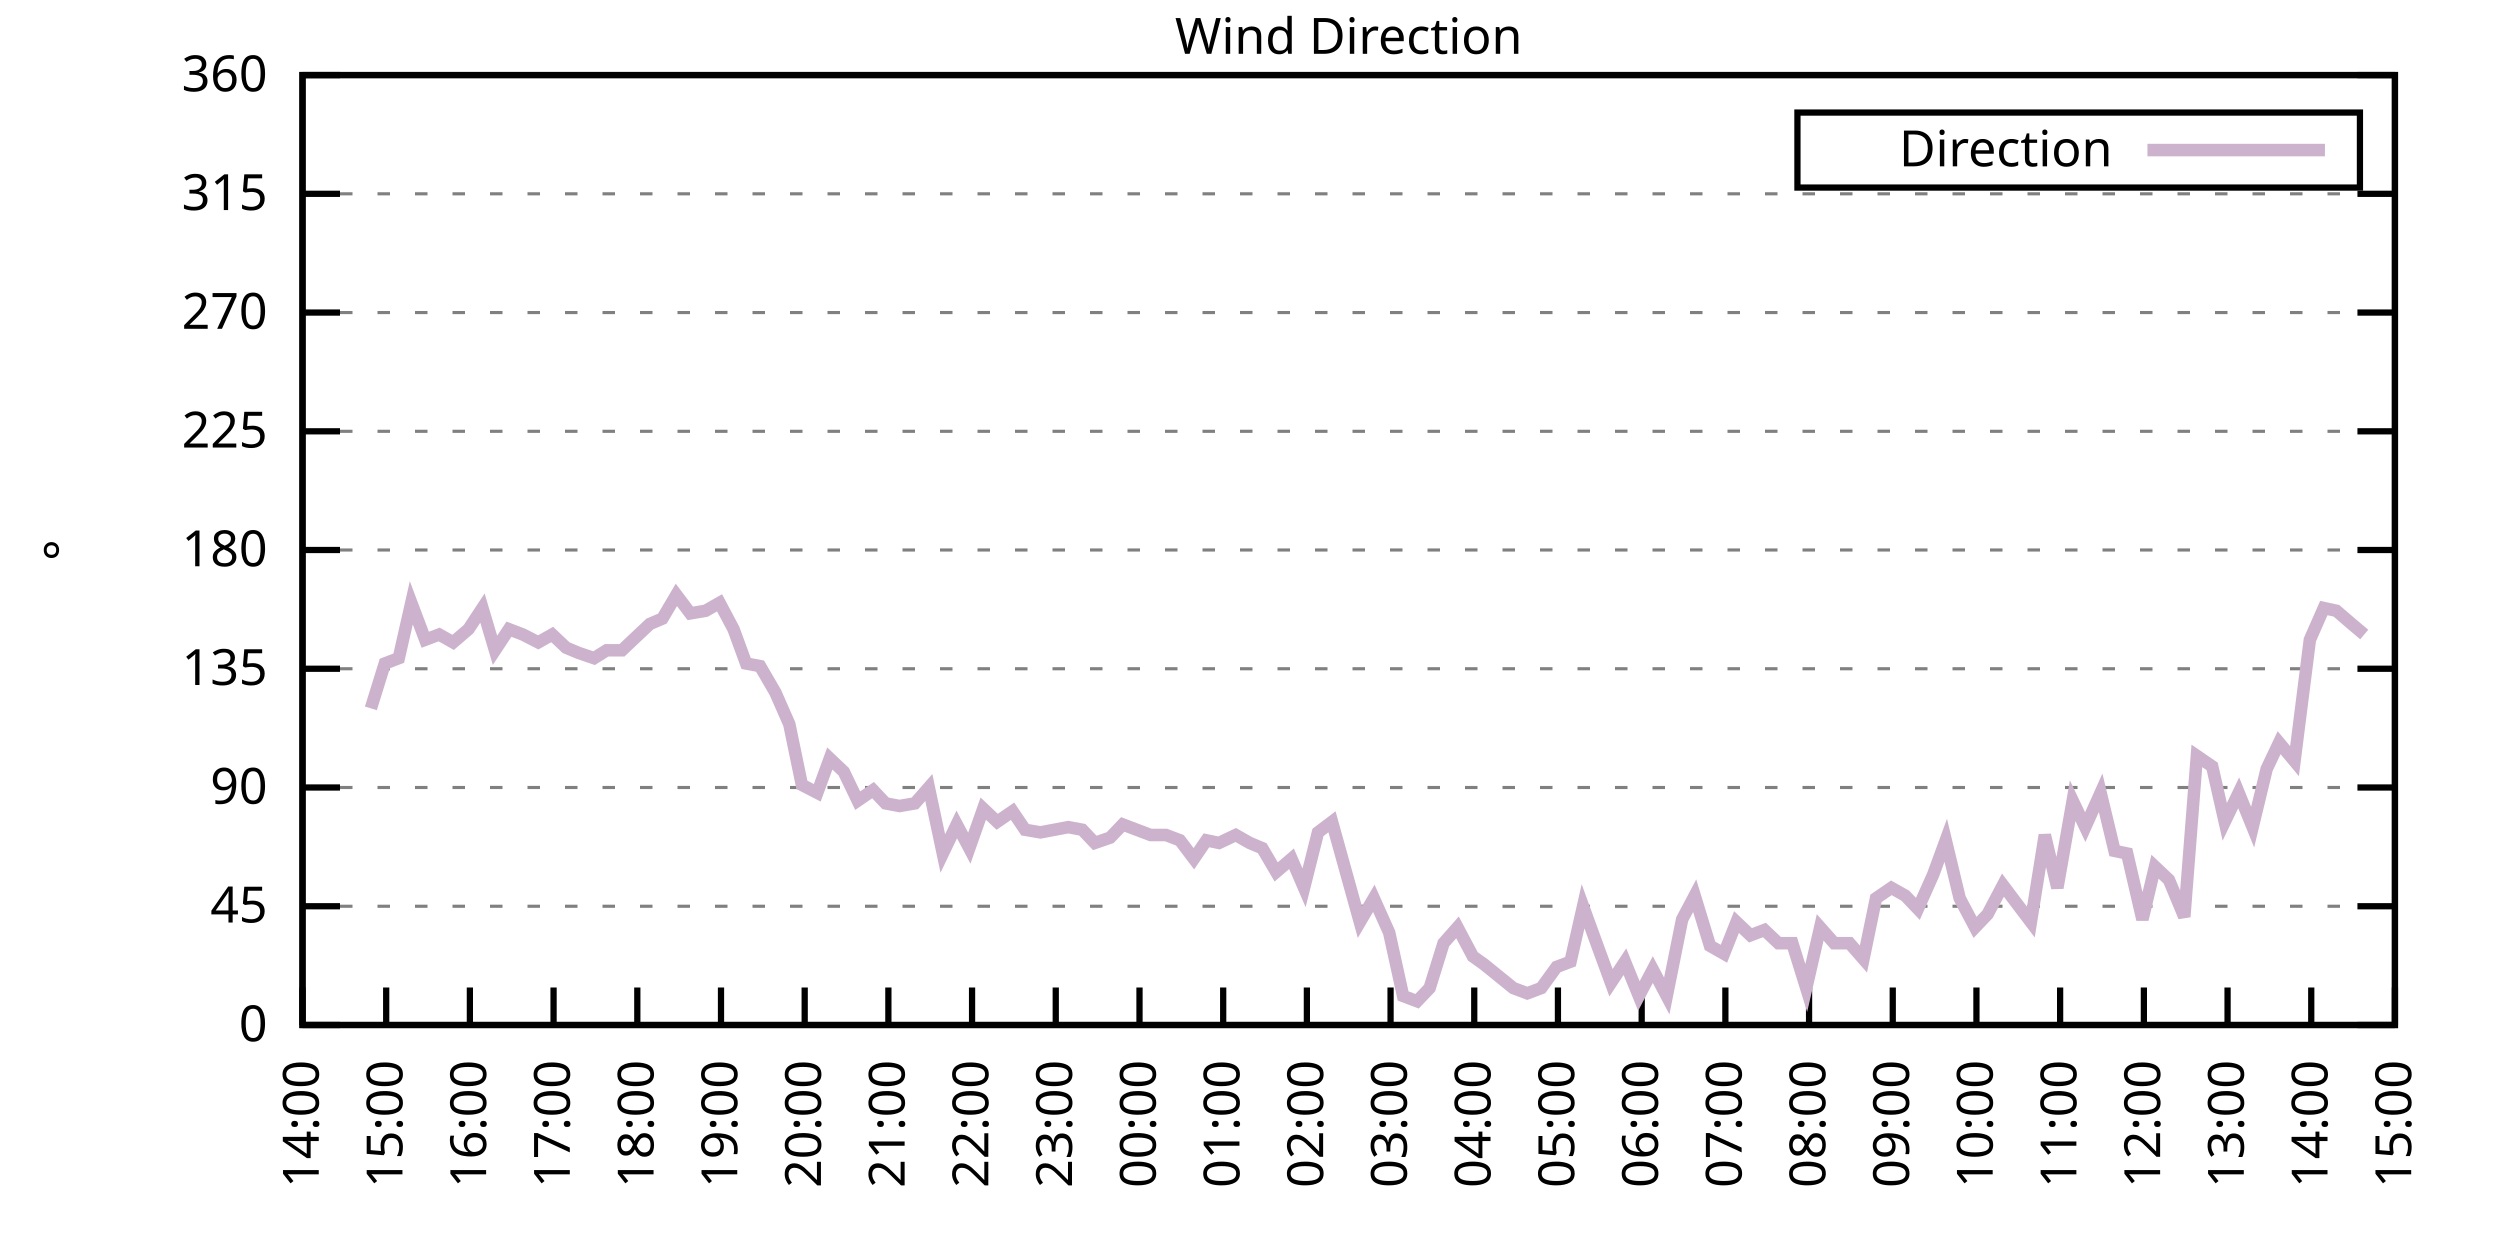
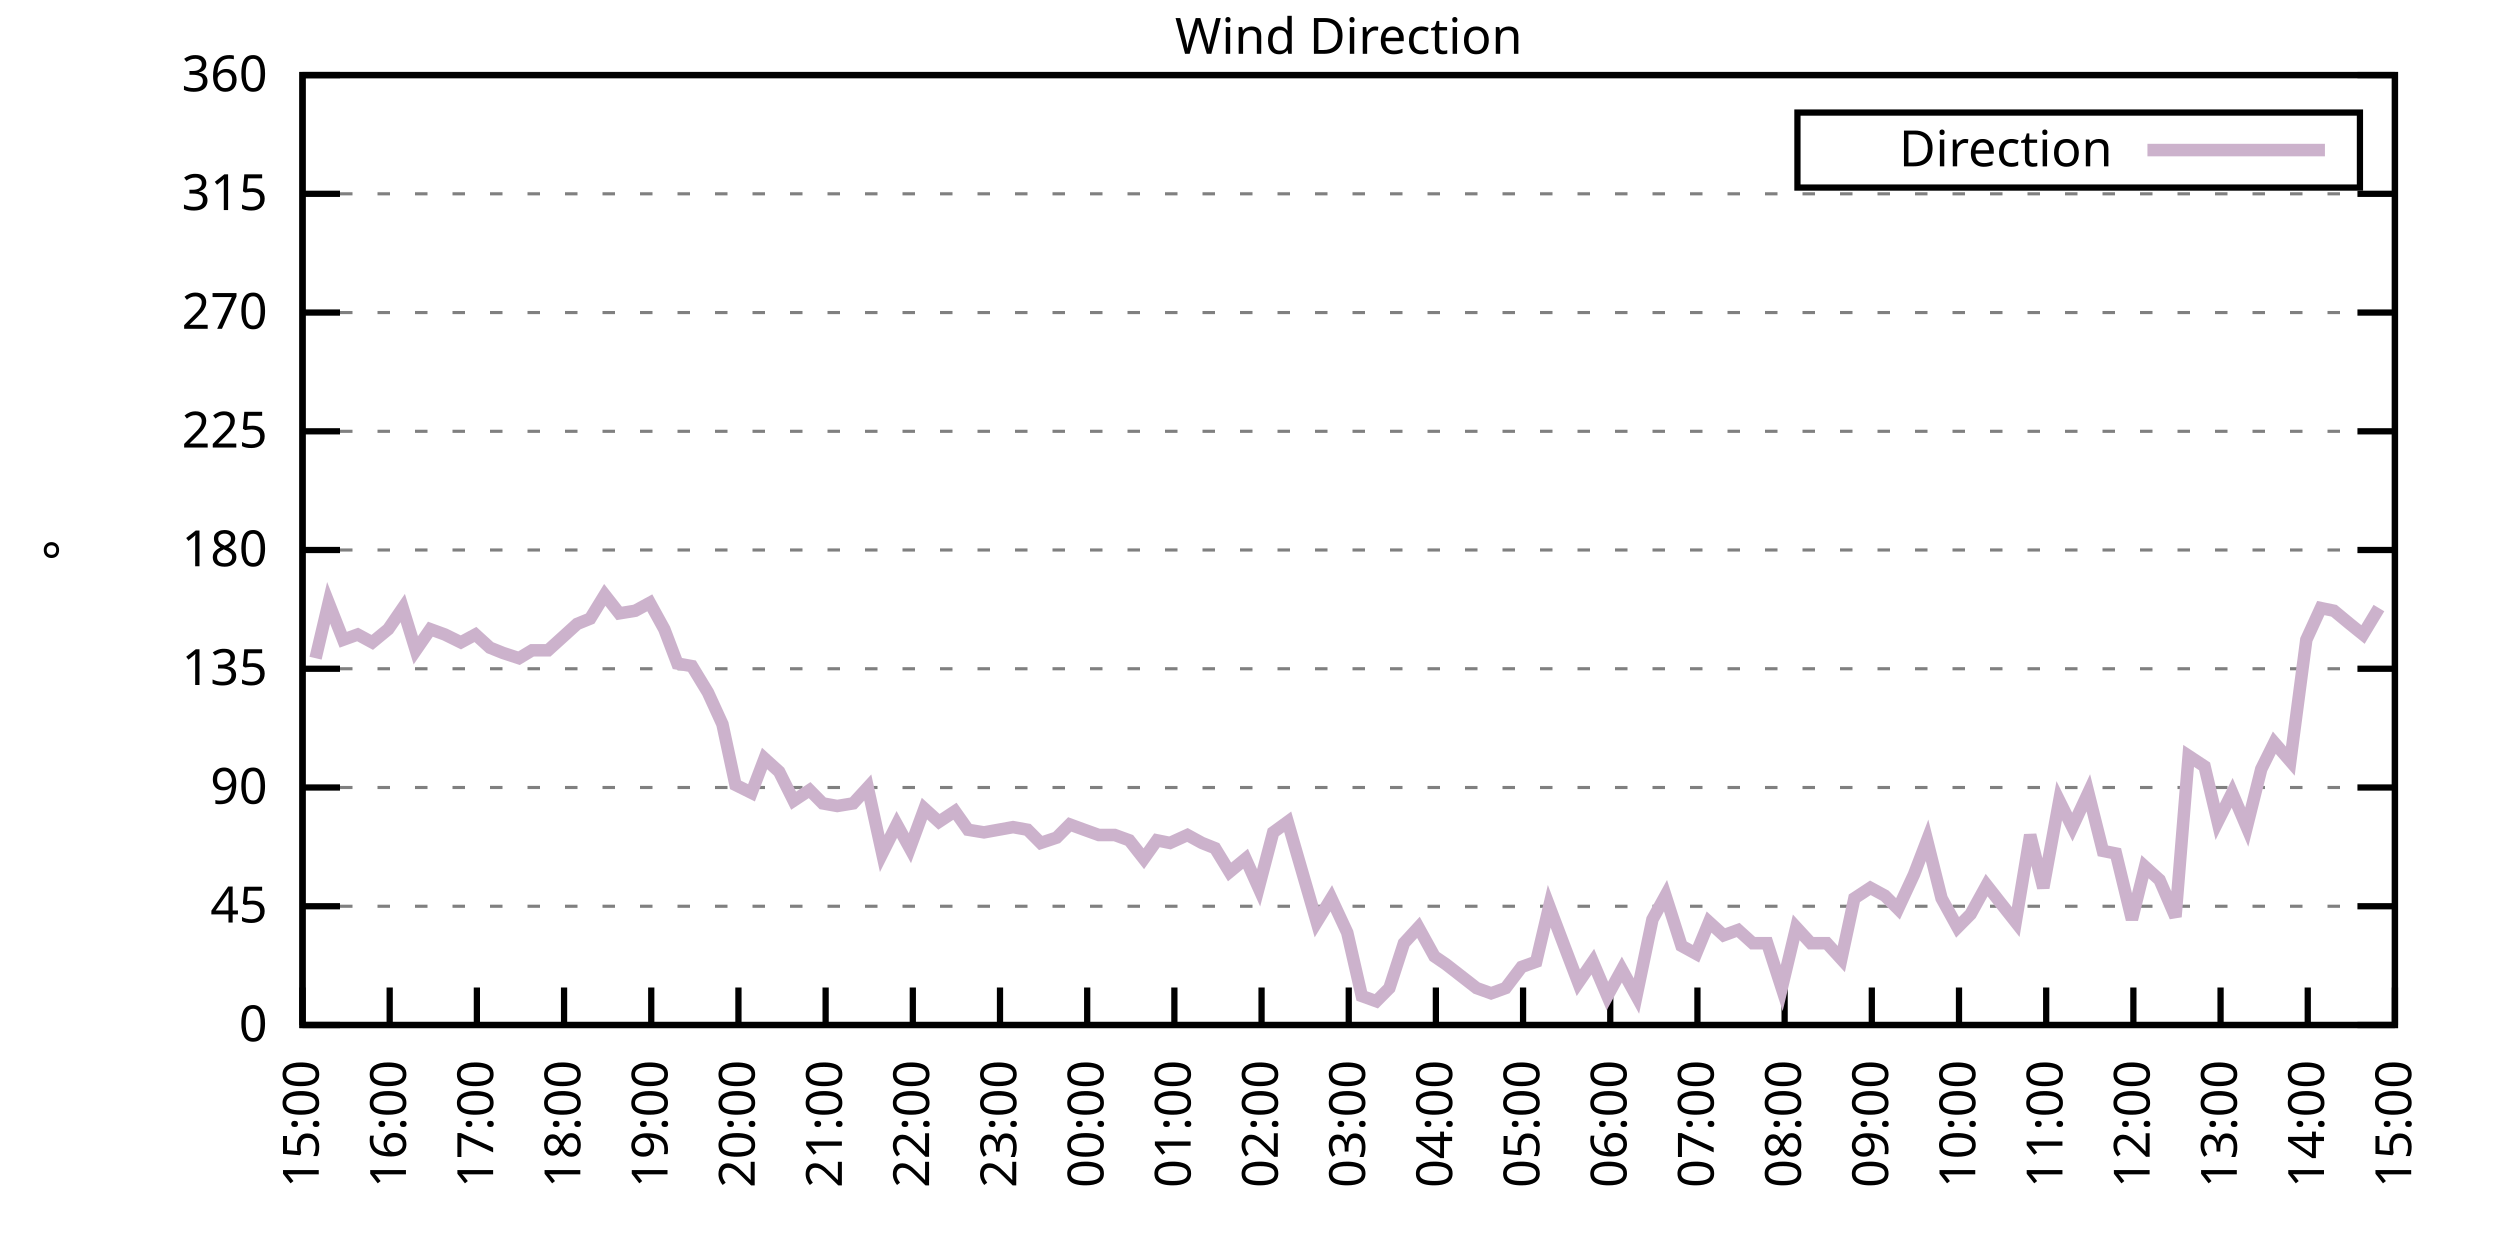
<svg xmlns="http://www.w3.org/2000/svg" xmlns:xlink="http://www.w3.org/1999/xlink" width="400" height="200" viewBox="0 0 400 200">
  <g id="gnuplot_canvas">
    <rect x="0" y="0" width="400" height="200" fill="none" />
    <defs>
      <circle id="gpDot" r="0.5" stroke-width="0.5" stroke="currentColor" />
      <path id="gpPt0" stroke-width="0.333" stroke="currentColor" d="M-1,0 h2 M0,-1 v2" />
      <path id="gpPt1" stroke-width="0.333" stroke="currentColor" d="M-1,-1 L1,1 M1,-1 L-1,1" />
      <path id="gpPt2" stroke-width="0.333" stroke="currentColor" d="M-1,0 L1,0 M0,-1 L0,1 M-1,-1 L1,1 M-1,1 L1,-1" />
      <rect id="gpPt3" stroke-width="0.333" stroke="currentColor" x="-1" y="-1" width="2" height="2" />
      <rect id="gpPt4" stroke-width="0.333" stroke="currentColor" fill="currentColor" x="-1" y="-1" width="2" height="2" />
      <circle id="gpPt5" stroke-width="0.333" stroke="currentColor" cx="0" cy="0" r="1" />
      <use xlink:href="#gpPt5" id="gpPt6" fill="currentColor" stroke="none" />
      <path id="gpPt7" stroke-width="0.333" stroke="currentColor" d="M0,-1.33 L-1.33,0.67 L1.33,0.67 z" />
      <use xlink:href="#gpPt7" id="gpPt8" fill="currentColor" stroke="none" />
      <use xlink:href="#gpPt7" id="gpPt9" stroke="currentColor" transform="rotate(180)" />
      <use xlink:href="#gpPt9" id="gpPt10" fill="currentColor" stroke="none" />
      <use xlink:href="#gpPt3" id="gpPt11" stroke="currentColor" transform="rotate(45)" />
      <use xlink:href="#gpPt11" id="gpPt12" fill="currentColor" stroke="none" />
      <path id="gpPt13" stroke-width="0.333" stroke="currentColor" d="M0,1.330 L1.265,0.411 L0.782,-1.067 L-0.782,-1.076 L-1.265,0.411 z" />
      <use xlink:href="#gpPt13" id="gpPt14" fill="currentColor" stroke="none" />
      <filter id="textbox" filterUnits="objectBoundingBox" x="0" y="0" height="1" width="1">
        <feFlood flood-color="white" flood-opacity="1" result="bgnd" />
        <feComposite in="SourceGraphic" in2="bgnd" operator="atop" />
      </filter>
      <filter id="greybox" filterUnits="objectBoundingBox" x="0" y="0" height="1" width="1">
        <feFlood flood-color="lightgrey" flood-opacity="1" result="grey" />
        <feComposite in="SourceGraphic" in2="grey" operator="atop" />
      </filter>
    </defs>
    <g fill="none" color="white" stroke="currentColor" stroke-width="1.00" stroke-linecap="butt" stroke-linejoin="miter">
</g>
    <g fill="none" color="black" stroke="currentColor" stroke-width="1.00" stroke-linecap="butt" stroke-linejoin="miter">
      <g stroke="none" shape-rendering="crispEdges">
        <polygon fill="rgb(255, 255, 255)" points="48.40,164.00 383.18,164.00 383.18,12.02 48.40,12.02 " />
      </g>
    </g>
    <g fill="none" color="black" stroke="currentColor" stroke-width="1.00" stroke-linecap="butt" stroke-linejoin="miter">
</g>
    <g fill="none" color="black" stroke="black" stroke-width="0.50" stroke-linecap="butt" stroke-linejoin="miter">
</g>
    <g fill="none" color="gray" stroke="currentColor" stroke-width="0.50" stroke-linecap="butt" stroke-linejoin="miter">
      <path stroke="gray" stroke-dasharray="2,4" class="gridline" d="M48.40,164.00 L383.19,164.00  " />
    </g>
    <g fill="none" color="gray" stroke="gray" stroke-width="1.00" stroke-linecap="butt" stroke-linejoin="miter">
</g>
    <g fill="none" color="black" stroke="currentColor" stroke-width="1.00" stroke-linecap="butt" stroke-linejoin="miter">
      <path stroke="black" d="M48.40,164.00 L54.40,164.00 M383.19,164.00 L377.19,164.00  " />
      <g transform="translate(42.80,166.60)" stroke="none" fill="black" font-family="Sans" font-size="8.00" text-anchor="end">
        <text>
          <tspan font-family="Sans"> 0</tspan>
        </text>
      </g>
    </g>
    <g fill="none" color="black" stroke="currentColor" stroke-width="1.00" stroke-linecap="butt" stroke-linejoin="miter">
</g>
    <g fill="none" color="black" stroke="black" stroke-width="0.50" stroke-linecap="butt" stroke-linejoin="miter">
</g>
    <g fill="none" color="gray" stroke="currentColor" stroke-width="0.50" stroke-linecap="butt" stroke-linejoin="miter">
      <path stroke="gray" stroke-dasharray="2,4" class="gridline" d="M48.40,145.00 L383.19,145.00  " />
    </g>
    <g fill="none" color="gray" stroke="gray" stroke-width="1.00" stroke-linecap="butt" stroke-linejoin="miter">
</g>
    <g fill="none" color="black" stroke="currentColor" stroke-width="1.00" stroke-linecap="butt" stroke-linejoin="miter">
      <path stroke="black" d="M48.40,145.00 L54.40,145.00 M383.19,145.00 L377.19,145.00  " />
      <g transform="translate(42.80,147.60)" stroke="none" fill="black" font-family="Sans" font-size="8.00" text-anchor="end">
        <text>
          <tspan font-family="Sans"> 45</tspan>
        </text>
      </g>
    </g>
    <g fill="none" color="black" stroke="currentColor" stroke-width="1.00" stroke-linecap="butt" stroke-linejoin="miter">
</g>
    <g fill="none" color="black" stroke="black" stroke-width="0.50" stroke-linecap="butt" stroke-linejoin="miter">
</g>
    <g fill="none" color="gray" stroke="currentColor" stroke-width="0.50" stroke-linecap="butt" stroke-linejoin="miter">
      <path stroke="gray" stroke-dasharray="2,4" class="gridline" d="M48.40,126.00 L383.19,126.00  " />
    </g>
    <g fill="none" color="gray" stroke="gray" stroke-width="1.00" stroke-linecap="butt" stroke-linejoin="miter">
</g>
    <g fill="none" color="black" stroke="currentColor" stroke-width="1.00" stroke-linecap="butt" stroke-linejoin="miter">
      <path stroke="black" d="M48.40,126.00 L54.40,126.00 M383.19,126.00 L377.19,126.00  " />
      <g transform="translate(42.80,128.60)" stroke="none" fill="black" font-family="Sans" font-size="8.00" text-anchor="end">
        <text>
          <tspan font-family="Sans"> 90</tspan>
        </text>
      </g>
    </g>
    <g fill="none" color="black" stroke="currentColor" stroke-width="1.00" stroke-linecap="butt" stroke-linejoin="miter">
</g>
    <g fill="none" color="black" stroke="black" stroke-width="0.50" stroke-linecap="butt" stroke-linejoin="miter">
</g>
    <g fill="none" color="gray" stroke="currentColor" stroke-width="0.50" stroke-linecap="butt" stroke-linejoin="miter">
      <path stroke="gray" stroke-dasharray="2,4" class="gridline" d="M48.40,107.00 L383.19,107.00  " />
    </g>
    <g fill="none" color="gray" stroke="gray" stroke-width="1.00" stroke-linecap="butt" stroke-linejoin="miter">
</g>
    <g fill="none" color="black" stroke="currentColor" stroke-width="1.00" stroke-linecap="butt" stroke-linejoin="miter">
      <path stroke="black" d="M48.40,107.00 L54.40,107.00 M383.19,107.00 L377.19,107.00  " />
      <g transform="translate(42.80,109.60)" stroke="none" fill="black" font-family="Sans" font-size="8.00" text-anchor="end">
        <text>
          <tspan font-family="Sans"> 135</tspan>
        </text>
      </g>
    </g>
    <g fill="none" color="black" stroke="currentColor" stroke-width="1.00" stroke-linecap="butt" stroke-linejoin="miter">
</g>
    <g fill="none" color="black" stroke="black" stroke-width="0.50" stroke-linecap="butt" stroke-linejoin="miter">
</g>
    <g fill="none" color="gray" stroke="currentColor" stroke-width="0.50" stroke-linecap="butt" stroke-linejoin="miter">
      <path stroke="gray" stroke-dasharray="2,4" class="gridline" d="M48.40,88.00 L383.19,88.00  " />
    </g>
    <g fill="none" color="gray" stroke="gray" stroke-width="1.00" stroke-linecap="butt" stroke-linejoin="miter">
</g>
    <g fill="none" color="black" stroke="currentColor" stroke-width="1.00" stroke-linecap="butt" stroke-linejoin="miter">
      <path stroke="black" d="M48.40,88.00 L54.40,88.00 M383.19,88.00 L377.19,88.00  " />
      <g transform="translate(42.80,90.60)" stroke="none" fill="black" font-family="Sans" font-size="8.00" text-anchor="end">
        <text>
          <tspan font-family="Sans"> 180</tspan>
        </text>
      </g>
    </g>
    <g fill="none" color="black" stroke="currentColor" stroke-width="1.00" stroke-linecap="butt" stroke-linejoin="miter">
</g>
    <g fill="none" color="black" stroke="black" stroke-width="0.50" stroke-linecap="butt" stroke-linejoin="miter">
</g>
    <g fill="none" color="gray" stroke="currentColor" stroke-width="0.50" stroke-linecap="butt" stroke-linejoin="miter">
      <path stroke="gray" stroke-dasharray="2,4" class="gridline" d="M48.40,69.01 L383.19,69.01  " />
    </g>
    <g fill="none" color="gray" stroke="gray" stroke-width="1.00" stroke-linecap="butt" stroke-linejoin="miter">
</g>
    <g fill="none" color="black" stroke="currentColor" stroke-width="1.00" stroke-linecap="butt" stroke-linejoin="miter">
      <path stroke="black" d="M48.40,69.01 L54.40,69.01 M383.19,69.01 L377.19,69.01  " />
      <g transform="translate(42.80,71.61)" stroke="none" fill="black" font-family="Sans" font-size="8.00" text-anchor="end">
        <text>
          <tspan font-family="Sans"> 225</tspan>
        </text>
      </g>
    </g>
    <g fill="none" color="black" stroke="currentColor" stroke-width="1.00" stroke-linecap="butt" stroke-linejoin="miter">
</g>
    <g fill="none" color="black" stroke="black" stroke-width="0.50" stroke-linecap="butt" stroke-linejoin="miter">
</g>
    <g fill="none" color="gray" stroke="currentColor" stroke-width="0.50" stroke-linecap="butt" stroke-linejoin="miter">
      <path stroke="gray" stroke-dasharray="2,4" class="gridline" d="M48.40,50.01 L383.19,50.01  " />
    </g>
    <g fill="none" color="gray" stroke="gray" stroke-width="1.00" stroke-linecap="butt" stroke-linejoin="miter">
</g>
    <g fill="none" color="black" stroke="currentColor" stroke-width="1.00" stroke-linecap="butt" stroke-linejoin="miter">
      <path stroke="black" d="M48.40,50.01 L54.40,50.01 M383.19,50.01 L377.19,50.01  " />
      <g transform="translate(42.80,52.61)" stroke="none" fill="black" font-family="Sans" font-size="8.00" text-anchor="end">
        <text>
          <tspan font-family="Sans"> 270</tspan>
        </text>
      </g>
    </g>
    <g fill="none" color="black" stroke="currentColor" stroke-width="1.00" stroke-linecap="butt" stroke-linejoin="miter">
</g>
    <g fill="none" color="black" stroke="black" stroke-width="0.50" stroke-linecap="butt" stroke-linejoin="miter">
</g>
    <g fill="none" color="gray" stroke="currentColor" stroke-width="0.50" stroke-linecap="butt" stroke-linejoin="miter">
      <path stroke="gray" stroke-dasharray="2,4" class="gridline" d="M48.40,31.01 L383.19,31.01  " />
    </g>
    <g fill="none" color="gray" stroke="gray" stroke-width="1.00" stroke-linecap="butt" stroke-linejoin="miter">
</g>
    <g fill="none" color="black" stroke="currentColor" stroke-width="1.00" stroke-linecap="butt" stroke-linejoin="miter">
      <path stroke="black" d="M48.40,31.01 L54.40,31.01 M383.19,31.01 L377.19,31.01  " />
      <g transform="translate(42.80,33.61)" stroke="none" fill="black" font-family="Sans" font-size="8.00" text-anchor="end">
        <text>
          <tspan font-family="Sans"> 315</tspan>
        </text>
      </g>
    </g>
    <g fill="none" color="black" stroke="currentColor" stroke-width="1.00" stroke-linecap="butt" stroke-linejoin="miter">
</g>
    <g fill="none" color="black" stroke="black" stroke-width="0.50" stroke-linecap="butt" stroke-linejoin="miter">
</g>
    <g fill="none" color="gray" stroke="currentColor" stroke-width="0.50" stroke-linecap="butt" stroke-linejoin="miter">
      <path stroke="gray" stroke-dasharray="2,4" class="gridline" d="M48.40,12.01 L383.19,12.01  " />
    </g>
    <g fill="none" color="gray" stroke="gray" stroke-width="1.00" stroke-linecap="butt" stroke-linejoin="miter">
</g>
    <g fill="none" color="black" stroke="currentColor" stroke-width="1.00" stroke-linecap="butt" stroke-linejoin="miter">
      <path stroke="black" d="M48.40,12.01 L54.40,12.01 M383.19,12.01 L377.19,12.01  " />
      <g transform="translate(42.80,14.61)" stroke="none" fill="black" font-family="Sans" font-size="8.00" text-anchor="end">
        <text>
          <tspan font-family="Sans"> 360</tspan>
        </text>
      </g>
    </g>
    <g fill="none" color="black" stroke="currentColor" stroke-width="1.00" stroke-linecap="butt" stroke-linejoin="miter">
      <path stroke="black" d="M48.40,164.00 L48.40,158.00  " />
      <g transform="translate(51.00,169.60) rotate(270.00)" stroke="none" fill="black" font-family="Sans" font-size="8.00" text-anchor="end">
        <text>
-           <tspan font-family="Sans">14:00</tspan>
-         </text>
-       </g>
-     </g>
-     <g fill="none" color="black" stroke="currentColor" stroke-width="1.00" stroke-linecap="butt" stroke-linejoin="miter">
-       <path stroke="black" d="M61.79,164.00 L61.79,158.00  " />
-       <g transform="translate(64.39,169.60) rotate(270.00)" stroke="none" fill="black" font-family="Sans" font-size="8.00" text-anchor="end">
-         <text>
          <tspan font-family="Sans">15:00</tspan>
        </text>
      </g>
    </g>
    <g fill="none" color="black" stroke="currentColor" stroke-width="1.00" stroke-linecap="butt" stroke-linejoin="miter">
-       <path stroke="black" d="M75.18,164.00 L75.18,158.00  " />
-       <g transform="translate(77.78,169.60) rotate(270.00)" stroke="none" fill="black" font-family="Sans" font-size="8.00" text-anchor="end">
+       <path stroke="black" d="M62.35,164.00 L62.35,158.00  " />
+       <g transform="translate(64.95,169.60) rotate(270.00)" stroke="none" fill="black" font-family="Sans" font-size="8.00" text-anchor="end">
        <text>
          <tspan font-family="Sans">16:00</tspan>
        </text>
      </g>
    </g>
    <g fill="none" color="black" stroke="currentColor" stroke-width="1.00" stroke-linecap="butt" stroke-linejoin="miter">
-       <path stroke="black" d="M88.57,164.00 L88.57,158.00  " />
-       <g transform="translate(91.17,169.60) rotate(270.00)" stroke="none" fill="black" font-family="Sans" font-size="8.00" text-anchor="end">
+       <path stroke="black" d="M76.30,164.00 L76.30,158.00  " />
+       <g transform="translate(78.90,169.60) rotate(270.00)" stroke="none" fill="black" font-family="Sans" font-size="8.00" text-anchor="end">
        <text>
          <tspan font-family="Sans">17:00</tspan>
        </text>
      </g>
    </g>
    <g fill="none" color="black" stroke="currentColor" stroke-width="1.00" stroke-linecap="butt" stroke-linejoin="miter">
-       <path stroke="black" d="M101.97,164.00 L101.97,158.00  " />
-       <g transform="translate(104.57,169.60) rotate(270.00)" stroke="none" fill="black" font-family="Sans" font-size="8.00" text-anchor="end">
+       <path stroke="black" d="M90.25,164.00 L90.25,158.00  " />
+       <g transform="translate(92.85,169.60) rotate(270.00)" stroke="none" fill="black" font-family="Sans" font-size="8.00" text-anchor="end">
        <text>
          <tspan font-family="Sans">18:00</tspan>
        </text>
      </g>
    </g>
    <g fill="none" color="black" stroke="currentColor" stroke-width="1.00" stroke-linecap="butt" stroke-linejoin="miter">
-       <path stroke="black" d="M115.36,164.00 L115.36,158.00  " />
-       <g transform="translate(117.96,169.60) rotate(270.00)" stroke="none" fill="black" font-family="Sans" font-size="8.00" text-anchor="end">
+       <path stroke="black" d="M104.20,164.00 L104.20,158.00  " />
+       <g transform="translate(106.80,169.60) rotate(270.00)" stroke="none" fill="black" font-family="Sans" font-size="8.00" text-anchor="end">
        <text>
          <tspan font-family="Sans">19:00</tspan>
        </text>
      </g>
    </g>
    <g fill="none" color="black" stroke="currentColor" stroke-width="1.00" stroke-linecap="butt" stroke-linejoin="miter">
-       <path stroke="black" d="M128.75,164.00 L128.75,158.00  " />
-       <g transform="translate(131.35,169.60) rotate(270.00)" stroke="none" fill="black" font-family="Sans" font-size="8.00" text-anchor="end">
+       <path stroke="black" d="M118.15,164.00 L118.15,158.00  " />
+       <g transform="translate(120.75,169.60) rotate(270.00)" stroke="none" fill="black" font-family="Sans" font-size="8.00" text-anchor="end">
        <text>
          <tspan font-family="Sans">20:00</tspan>
        </text>
      </g>
    </g>
    <g fill="none" color="black" stroke="currentColor" stroke-width="1.00" stroke-linecap="butt" stroke-linejoin="miter">
-       <path stroke="black" d="M142.14,164.00 L142.14,158.00  " />
-       <g transform="translate(144.74,169.60) rotate(270.00)" stroke="none" fill="black" font-family="Sans" font-size="8.00" text-anchor="end">
+       <path stroke="black" d="M132.10,164.00 L132.10,158.00  " />
+       <g transform="translate(134.70,169.60) rotate(270.00)" stroke="none" fill="black" font-family="Sans" font-size="8.00" text-anchor="end">
        <text>
          <tspan font-family="Sans">21:00</tspan>
        </text>
      </g>
    </g>
    <g fill="none" color="black" stroke="currentColor" stroke-width="1.00" stroke-linecap="butt" stroke-linejoin="miter">
-       <path stroke="black" d="M155.53,164.00 L155.53,158.00  " />
-       <g transform="translate(158.13,169.60) rotate(270.00)" stroke="none" fill="black" font-family="Sans" font-size="8.00" text-anchor="end">
+       <path stroke="black" d="M146.05,164.00 L146.05,158.00  " />
+       <g transform="translate(148.65,169.60) rotate(270.00)" stroke="none" fill="black" font-family="Sans" font-size="8.00" text-anchor="end">
        <text>
          <tspan font-family="Sans">22:00</tspan>
        </text>
      </g>
    </g>
    <g fill="none" color="black" stroke="currentColor" stroke-width="1.00" stroke-linecap="butt" stroke-linejoin="miter">
-       <path stroke="black" d="M168.92,164.00 L168.92,158.00  " />
-       <g transform="translate(171.52,169.60) rotate(270.00)" stroke="none" fill="black" font-family="Sans" font-size="8.00" text-anchor="end">
+       <path stroke="black" d="M160.00,164.00 L160.00,158.00  " />
+       <g transform="translate(162.60,169.60) rotate(270.00)" stroke="none" fill="black" font-family="Sans" font-size="8.00" text-anchor="end">
        <text>
          <tspan font-family="Sans">23:00</tspan>
        </text>
      </g>
    </g>
    <g fill="none" color="black" stroke="currentColor" stroke-width="1.00" stroke-linecap="butt" stroke-linejoin="miter">
-       <path stroke="black" d="M182.32,164.00 L182.32,158.00  " />
-       <g transform="translate(184.92,169.60) rotate(270.00)" stroke="none" fill="black" font-family="Sans" font-size="8.00" text-anchor="end">
+       <path stroke="black" d="M173.95,164.00 L173.95,158.00  " />
+       <g transform="translate(176.55,169.60) rotate(270.00)" stroke="none" fill="black" font-family="Sans" font-size="8.00" text-anchor="end">
        <text>
          <tspan font-family="Sans">00:00</tspan>
        </text>
      </g>
    </g>
    <g fill="none" color="black" stroke="currentColor" stroke-width="1.00" stroke-linecap="butt" stroke-linejoin="miter">
-       <path stroke="black" d="M195.71,164.00 L195.71,158.00  " />
-       <g transform="translate(198.31,169.60) rotate(270.00)" stroke="none" fill="black" font-family="Sans" font-size="8.00" text-anchor="end">
+       <path stroke="black" d="M187.90,164.00 L187.90,158.00  " />
+       <g transform="translate(190.50,169.60) rotate(270.00)" stroke="none" fill="black" font-family="Sans" font-size="8.00" text-anchor="end">
        <text>
          <tspan font-family="Sans">01:00</tspan>
        </text>
      </g>
    </g>
    <g fill="none" color="black" stroke="currentColor" stroke-width="1.00" stroke-linecap="butt" stroke-linejoin="miter">
-       <path stroke="black" d="M209.10,164.00 L209.10,158.00  " />
-       <g transform="translate(211.70,169.60) rotate(270.00)" stroke="none" fill="black" font-family="Sans" font-size="8.00" text-anchor="end">
+       <path stroke="black" d="M201.85,164.00 L201.85,158.00  " />
+       <g transform="translate(204.45,169.60) rotate(270.00)" stroke="none" fill="black" font-family="Sans" font-size="8.00" text-anchor="end">
        <text>
          <tspan font-family="Sans">02:00</tspan>
        </text>
      </g>
    </g>
    <g fill="none" color="black" stroke="currentColor" stroke-width="1.00" stroke-linecap="butt" stroke-linejoin="miter">
-       <path stroke="black" d="M222.49,164.00 L222.49,158.00  " />
-       <g transform="translate(225.09,169.60) rotate(270.00)" stroke="none" fill="black" font-family="Sans" font-size="8.00" text-anchor="end">
+       <path stroke="black" d="M215.80,164.00 L215.80,158.00  " />
+       <g transform="translate(218.40,169.60) rotate(270.00)" stroke="none" fill="black" font-family="Sans" font-size="8.00" text-anchor="end">
        <text>
          <tspan font-family="Sans">03:00</tspan>
        </text>
      </g>
    </g>
    <g fill="none" color="black" stroke="currentColor" stroke-width="1.00" stroke-linecap="butt" stroke-linejoin="miter">
-       <path stroke="black" d="M235.88,164.00 L235.88,158.00  " />
-       <g transform="translate(238.48,169.60) rotate(270.00)" stroke="none" fill="black" font-family="Sans" font-size="8.00" text-anchor="end">
+       <path stroke="black" d="M229.74,164.00 L229.74,158.00  " />
+       <g transform="translate(232.34,169.60) rotate(270.00)" stroke="none" fill="black" font-family="Sans" font-size="8.00" text-anchor="end">
        <text>
          <tspan font-family="Sans">04:00</tspan>
        </text>
      </g>
    </g>
    <g fill="none" color="black" stroke="currentColor" stroke-width="1.00" stroke-linecap="butt" stroke-linejoin="miter">
-       <path stroke="black" d="M249.27,164.00 L249.27,158.00  " />
-       <g transform="translate(251.87,169.60) rotate(270.00)" stroke="none" fill="black" font-family="Sans" font-size="8.00" text-anchor="end">
+       <path stroke="black" d="M243.69,164.00 L243.69,158.00  " />
+       <g transform="translate(246.29,169.60) rotate(270.00)" stroke="none" fill="black" font-family="Sans" font-size="8.00" text-anchor="end">
        <text>
          <tspan font-family="Sans">05:00</tspan>
        </text>
      </g>
    </g>
    <g fill="none" color="black" stroke="currentColor" stroke-width="1.00" stroke-linecap="butt" stroke-linejoin="miter">
-       <path stroke="black" d="M262.67,164.00 L262.67,158.00  " />
-       <g transform="translate(265.27,169.60) rotate(270.00)" stroke="none" fill="black" font-family="Sans" font-size="8.00" text-anchor="end">
+       <path stroke="black" d="M257.64,164.00 L257.64,158.00  " />
+       <g transform="translate(260.24,169.60) rotate(270.00)" stroke="none" fill="black" font-family="Sans" font-size="8.00" text-anchor="end">
        <text>
          <tspan font-family="Sans">06:00</tspan>
        </text>
      </g>
    </g>
    <g fill="none" color="black" stroke="currentColor" stroke-width="1.00" stroke-linecap="butt" stroke-linejoin="miter">
-       <path stroke="black" d="M276.06,164.00 L276.06,158.00  " />
-       <g transform="translate(278.66,169.60) rotate(270.00)" stroke="none" fill="black" font-family="Sans" font-size="8.00" text-anchor="end">
+       <path stroke="black" d="M271.59,164.00 L271.59,158.00  " />
+       <g transform="translate(274.19,169.60) rotate(270.00)" stroke="none" fill="black" font-family="Sans" font-size="8.00" text-anchor="end">
        <text>
          <tspan font-family="Sans">07:00</tspan>
        </text>
      </g>
    </g>
    <g fill="none" color="black" stroke="currentColor" stroke-width="1.00" stroke-linecap="butt" stroke-linejoin="miter">
-       <path stroke="black" d="M289.45,164.00 L289.45,158.00  " />
-       <g transform="translate(292.05,169.60) rotate(270.00)" stroke="none" fill="black" font-family="Sans" font-size="8.00" text-anchor="end">
+       <path stroke="black" d="M285.54,164.00 L285.54,158.00  " />
+       <g transform="translate(288.14,169.60) rotate(270.00)" stroke="none" fill="black" font-family="Sans" font-size="8.00" text-anchor="end">
        <text>
          <tspan font-family="Sans">08:00</tspan>
        </text>
      </g>
    </g>
    <g fill="none" color="black" stroke="currentColor" stroke-width="1.00" stroke-linecap="butt" stroke-linejoin="miter">
-       <path stroke="black" d="M302.84,164.00 L302.84,158.00  " />
-       <g transform="translate(305.44,169.60) rotate(270.00)" stroke="none" fill="black" font-family="Sans" font-size="8.00" text-anchor="end">
+       <path stroke="black" d="M299.49,164.00 L299.49,158.00  " />
+       <g transform="translate(302.09,169.60) rotate(270.00)" stroke="none" fill="black" font-family="Sans" font-size="8.00" text-anchor="end">
        <text>
          <tspan font-family="Sans">09:00</tspan>
        </text>
      </g>
    </g>
    <g fill="none" color="black" stroke="currentColor" stroke-width="1.00" stroke-linecap="butt" stroke-linejoin="miter">
-       <path stroke="black" d="M316.23,164.00 L316.23,158.00  " />
-       <g transform="translate(318.83,169.60) rotate(270.00)" stroke="none" fill="black" font-family="Sans" font-size="8.00" text-anchor="end">
+       <path stroke="black" d="M313.44,164.00 L313.44,158.00  " />
+       <g transform="translate(316.04,169.60) rotate(270.00)" stroke="none" fill="black" font-family="Sans" font-size="8.00" text-anchor="end">
        <text>
          <tspan font-family="Sans">10:00</tspan>
        </text>
      </g>
    </g>
    <g fill="none" color="black" stroke="currentColor" stroke-width="1.00" stroke-linecap="butt" stroke-linejoin="miter">
-       <path stroke="black" d="M329.62,164.00 L329.62,158.00  " />
-       <g transform="translate(332.22,169.60) rotate(270.00)" stroke="none" fill="black" font-family="Sans" font-size="8.00" text-anchor="end">
+       <path stroke="black" d="M327.39,164.00 L327.39,158.00  " />
+       <g transform="translate(329.99,169.60) rotate(270.00)" stroke="none" fill="black" font-family="Sans" font-size="8.00" text-anchor="end">
        <text>
          <tspan font-family="Sans">11:00</tspan>
        </text>
      </g>
    </g>
    <g fill="none" color="black" stroke="currentColor" stroke-width="1.00" stroke-linecap="butt" stroke-linejoin="miter">
-       <path stroke="black" d="M343.02,164.00 L343.02,158.00  " />
-       <g transform="translate(345.62,169.60) rotate(270.00)" stroke="none" fill="black" font-family="Sans" font-size="8.00" text-anchor="end">
+       <path stroke="black" d="M341.34,164.00 L341.34,158.00  " />
+       <g transform="translate(343.94,169.60) rotate(270.00)" stroke="none" fill="black" font-family="Sans" font-size="8.00" text-anchor="end">
        <text>
          <tspan font-family="Sans">12:00</tspan>
        </text>
      </g>
    </g>
    <g fill="none" color="black" stroke="currentColor" stroke-width="1.00" stroke-linecap="butt" stroke-linejoin="miter">
-       <path stroke="black" d="M356.41,164.00 L356.41,158.00  " />
-       <g transform="translate(359.01,169.60) rotate(270.00)" stroke="none" fill="black" font-family="Sans" font-size="8.00" text-anchor="end">
+       <path stroke="black" d="M355.29,164.00 L355.29,158.00  " />
+       <g transform="translate(357.89,169.60) rotate(270.00)" stroke="none" fill="black" font-family="Sans" font-size="8.00" text-anchor="end">
        <text>
          <tspan font-family="Sans">13:00</tspan>
        </text>
      </g>
    </g>
    <g fill="none" color="black" stroke="currentColor" stroke-width="1.00" stroke-linecap="butt" stroke-linejoin="miter">
-       <path stroke="black" d="M369.80,164.00 L369.80,158.00  " />
-       <g transform="translate(372.40,169.60) rotate(270.00)" stroke="none" fill="black" font-family="Sans" font-size="8.00" text-anchor="end">
+       <path stroke="black" d="M369.24,164.00 L369.24,158.00  " />
+       <g transform="translate(371.84,169.60) rotate(270.00)" stroke="none" fill="black" font-family="Sans" font-size="8.00" text-anchor="end">
        <text>
          <tspan font-family="Sans">14:00</tspan>
        </text>
      </g>
    </g>
    <g fill="none" color="black" stroke="currentColor" stroke-width="1.00" stroke-linecap="butt" stroke-linejoin="miter">
      <path stroke="black" d="M383.19,164.00 L383.19,158.00  " />
      <g transform="translate(385.79,169.60) rotate(270.00)" stroke="none" fill="black" font-family="Sans" font-size="8.00" text-anchor="end">
        <text>
          <tspan font-family="Sans">15:00</tspan>
        </text>
      </g>
    </g>
    <g fill="none" color="black" stroke="currentColor" stroke-width="1.00" stroke-linecap="butt" stroke-linejoin="miter">
</g>
    <g fill="none" color="black" stroke="currentColor" stroke-width="1.00" stroke-linecap="butt" stroke-linejoin="miter">
      <path stroke="black" d="M48.40,12.01 L48.40,164.00 L383.19,164.00 L383.19,12.01 L48.40,12.01 Z  " />
    </g>
    <g fill="none" color="black" stroke="currentColor" stroke-width="1.00" stroke-linecap="butt" stroke-linejoin="miter">
</g>
    <g fill="none" color="black" stroke="currentColor" stroke-width="1.00" stroke-linecap="butt" stroke-linejoin="miter">
      <path stroke="black" d="M287.59,30.01 L287.59,18.01 L377.59,18.01 L377.59,30.01 L287.59,30.01 Z  " />
    </g>
    <g id="Wind_direction_plot_1">
      <g fill="none" color="white" stroke="black" stroke-width="2.00" stroke-linecap="butt" stroke-linejoin="miter">
</g>
      <g fill="none" color="black" stroke="currentColor" stroke-width="2.00" stroke-linecap="butt" stroke-linejoin="miter">
        <g transform="translate(337.99,26.61)" stroke="none" fill="black" font-family="Sans" font-size="8.00" text-anchor="end">
          <text>
            <tspan font-family="Sans">Direction</tspan>
          </text>
        </g>
      </g>
      <g fill="none" color="black" stroke="currentColor" stroke-width="2.00" stroke-linecap="butt" stroke-linejoin="miter">
-         <path stroke="rgb(204, 178, 204)" d="M343.59,24.01 L371.99,24.01 M59.34,113.34 L61.57,106.16 L63.80,105.31 L65.81,96.45 L68.04,102.36 L70.27,101.52   L72.50,102.78 L74.96,100.67 L77.19,97.29 L79.20,104.05 L81.43,100.67 L83.66,101.52 L86.12,102.78 L88.35,101.52   L90.58,103.63 L92.59,104.47 L95.05,105.31 L97.06,104.05 L99.51,104.05 L101.74,101.94 L103.98,99.83 L105.98,98.98   L108.22,95.18 L110.45,98.14 L112.90,97.72 L115.13,96.45 L117.37,100.67 L119.38,106.16 L121.61,106.58 L124.06,110.80   L126.29,115.87 L128.30,125.58 L130.76,126.85 L132.77,121.36 L135.00,123.47 L137.23,128.11 L139.69,126.42 L141.69,128.54   L143.93,128.96 L146.38,128.54 L148.61,126.00 L150.85,136.56 L153.08,131.91 L155.09,135.71 L157.32,129.38 L159.55,131.49   L162.01,129.80 L164.01,132.76 L166.47,133.18 L168.70,132.76 L170.93,132.34 L173.17,132.76 L175.17,134.87 L177.63,134.02   L179.64,131.91 L181.87,132.76 L184.10,133.60 L186.56,133.60 L188.79,134.45 L191.02,137.40 L193.03,134.45 L195.04,134.87   L197.72,133.60 L199.95,134.87 L201.96,135.71 L204.19,139.51 L206.64,137.40 L208.65,142.05 L210.88,133.18 L213.12,131.49   L217.58,147.53 L219.81,143.73 L222.27,149.22 L224.50,159.36 L226.73,160.20 L228.74,158.09 L230.97,150.91 L233.20,148.38   L235.66,153.02 L237.44,154.29 L242.13,158.09 L244.36,158.93 L246.60,158.09 L249.05,154.71 L251.28,153.87 L253.29,145.00   L255.75,151.76 L257.76,157.24 L259.99,153.87 L262.22,159.36 L264.45,155.13 L266.68,159.36 L269.14,147.11 L271.15,143.31   L273.60,151.33 L275.83,152.60 L277.84,147.53 L280.07,149.65 L282.31,148.80 L284.54,150.91 L286.77,150.91 L289.00,158.09   L291.23,148.38 L293.47,150.91 L295.92,150.91 L298.15,153.45 L300.16,143.73 L302.62,142.05 L304.85,143.31 L306.86,145.42   L309.31,139.93 L311.32,134.45 L313.55,143.73 L316.01,148.38 L318.02,146.27 L320.47,141.62 L322.70,144.58 L324.94,147.53   L327.17,133.60 L329.18,142.05 L331.63,128.11 L333.64,132.34 L336.10,126.85 L338.33,136.14 L340.34,136.56 L342.79,147.11   L344.80,138.67 L347.03,140.78 L349.49,146.69 L351.50,120.94 L353.95,122.62 L355.96,131.49 L358.19,126.85 L360.42,132.34   L362.66,123.05 L364.66,118.83 L367.12,121.78 L369.58,102.36 L371.81,97.29 L373.82,97.72 L376.27,99.83 L378.28,101.52    " />
+         <path stroke="rgb(204, 178, 204)" d="M343.59,24.01 L371.99,24.01 M50.49,105.31 L52.58,96.45 L54.91,102.36 L57.23,101.52 L59.56,102.78 L62.12,100.67   L64.44,97.29 L66.53,104.05 L68.86,100.67 L71.18,101.52 L73.74,102.78 L76.07,101.52 L78.39,103.63 L80.48,104.47   L83.04,105.31 L85.13,104.05 L87.69,104.05 L90.02,101.94 L92.34,99.83 L94.43,98.98 L96.76,95.18 L99.08,98.14   L101.64,97.72 L103.97,96.45 L106.29,100.67 L108.38,106.16 L110.71,106.58 L113.27,110.80 L115.59,115.87 L117.68,125.58   L120.24,126.85 L122.33,121.36 L124.66,123.47 L126.98,128.11 L129.54,126.42 L131.63,128.54 L133.96,128.96 L136.51,128.54   L138.84,126.00 L141.16,136.56 L143.49,131.91 L145.58,135.71 L147.91,129.38 L150.23,131.49 L152.79,129.80 L154.88,132.76   L157.44,133.18 L159.76,132.76 L162.09,132.34 L164.41,132.76 L166.51,134.87 L169.06,134.02 L171.16,131.91 L173.48,132.76   L175.81,133.60 L178.36,133.60 L180.69,134.45 L183.01,137.40 L185.11,134.45 L187.20,134.87 L189.99,133.60 L192.31,134.87   L194.41,135.71 L196.73,139.51 L199.29,137.40 L201.38,142.05 L203.71,133.18 L206.03,131.49 L210.68,147.53 L213.01,143.73   L215.56,149.22 L217.89,159.36 L220.21,160.20 L222.30,158.09 L224.63,150.91 L226.95,148.38 L229.51,153.02 L231.37,154.29   L236.25,158.09 L238.58,158.93 L240.90,158.09 L243.46,154.71 L245.79,153.87 L247.88,145.00 L250.44,151.76 L252.53,157.24   L254.85,153.87 L257.18,159.36 L259.50,155.13 L261.83,159.36 L264.39,147.11 L266.48,143.31 L269.04,151.33 L271.36,152.60   L273.45,147.53 L275.78,149.65 L278.10,148.80 L280.43,150.91 L282.75,150.91 L285.08,158.09 L287.40,148.38 L289.73,150.91   L292.29,150.91 L294.61,153.45 L296.70,143.73 L299.26,142.05 L301.58,143.31 L303.68,145.42 L306.23,139.93 L308.33,134.45   L310.65,143.73 L313.21,148.38 L315.30,146.27 L317.86,141.62 L320.18,144.58 L322.51,147.53 L324.83,133.60 L326.93,142.05   L329.48,128.11 L331.58,132.34 L334.13,126.85 L336.46,136.14 L338.55,136.56 L341.11,147.11 L343.20,138.67 L345.53,140.78   L348.08,146.69 L350.18,120.94 L352.73,122.62 L354.83,131.49 L357.15,126.85 L359.48,132.34 L361.80,123.05 L363.89,118.83   L366.45,121.78 L369.01,102.36 L371.33,97.29 L373.43,97.72 L375.98,99.83 L378.08,101.52 L380.63,97.29  " />
      </g>
    </g>
    <g fill="none" color="black" stroke="currentColor" stroke-width="2.00" stroke-linecap="butt" stroke-linejoin="miter">
</g>
    <g fill="none" color="black" stroke="black" stroke-width="1.00" stroke-linecap="butt" stroke-linejoin="miter">
</g>
    <g fill="none" color="black" stroke="currentColor" stroke-width="1.00" stroke-linecap="butt" stroke-linejoin="miter">
      <path stroke="black" d="M48.40,12.01 L48.40,164.00 L383.19,164.00 L383.19,12.01 L48.40,12.01 Z  " />
      <g transform="translate(12.80,88.01) rotate(270.00)" stroke="none" fill="black" font-family="Sans" font-size="8.00" text-anchor="middle">
        <text>
          <tspan font-family="Sans">°</tspan>
        </text>
      </g>
    </g>
    <g fill="none" color="black" stroke="currentColor" stroke-width="1.00" stroke-linecap="butt" stroke-linejoin="miter">
</g>
    <g fill="none" color="black" stroke="currentColor" stroke-width="1.00" stroke-linecap="butt" stroke-linejoin="miter">
      <g transform="translate(215.79,8.61)" stroke="none" fill="black" font-family="Sans" font-size="8.00" text-anchor="middle">
        <text>
          <tspan font-family="Sans">Wind Direction</tspan>
        </text>
      </g>
    </g>
    <g fill="none" color="black" stroke="currentColor" stroke-width="1.00" stroke-linecap="butt" stroke-linejoin="miter">
</g>
  </g>
</svg>
